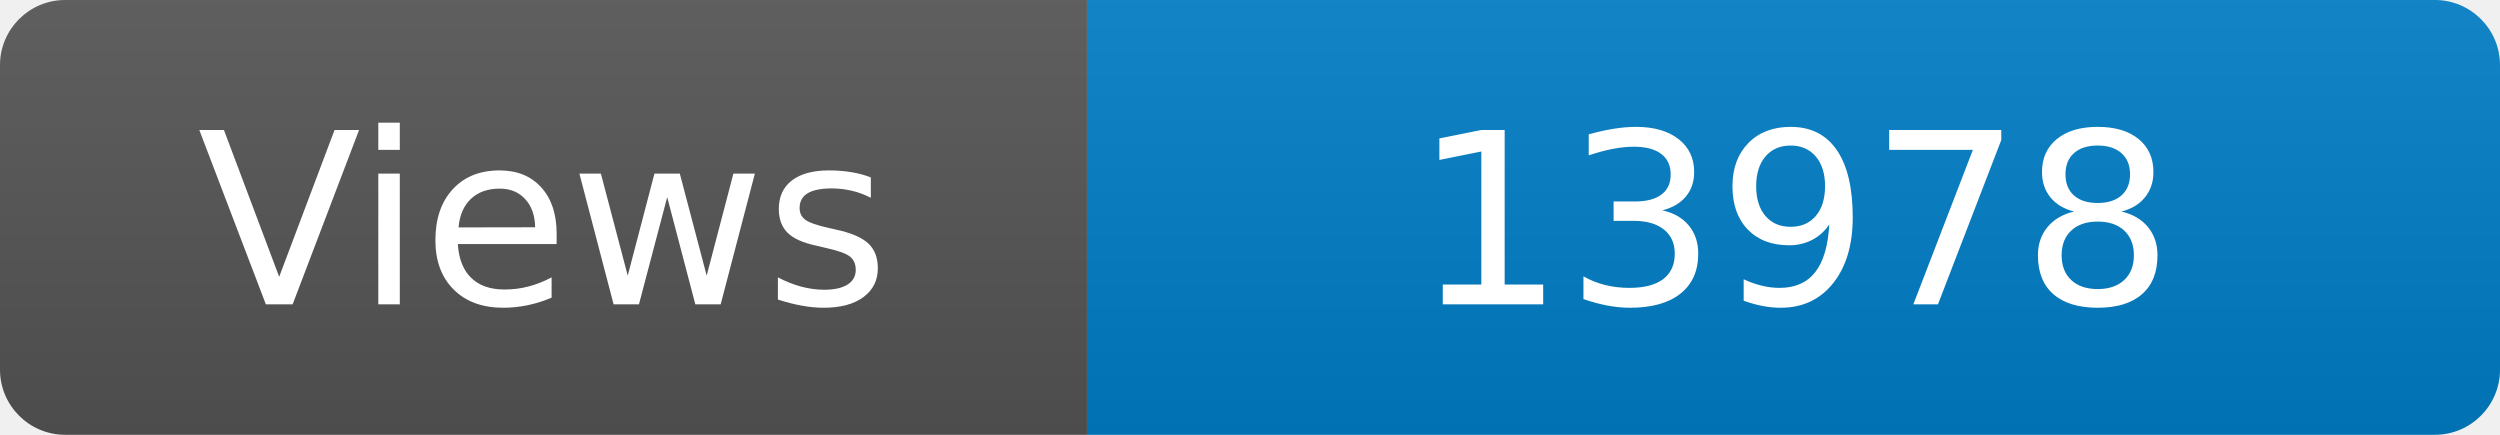
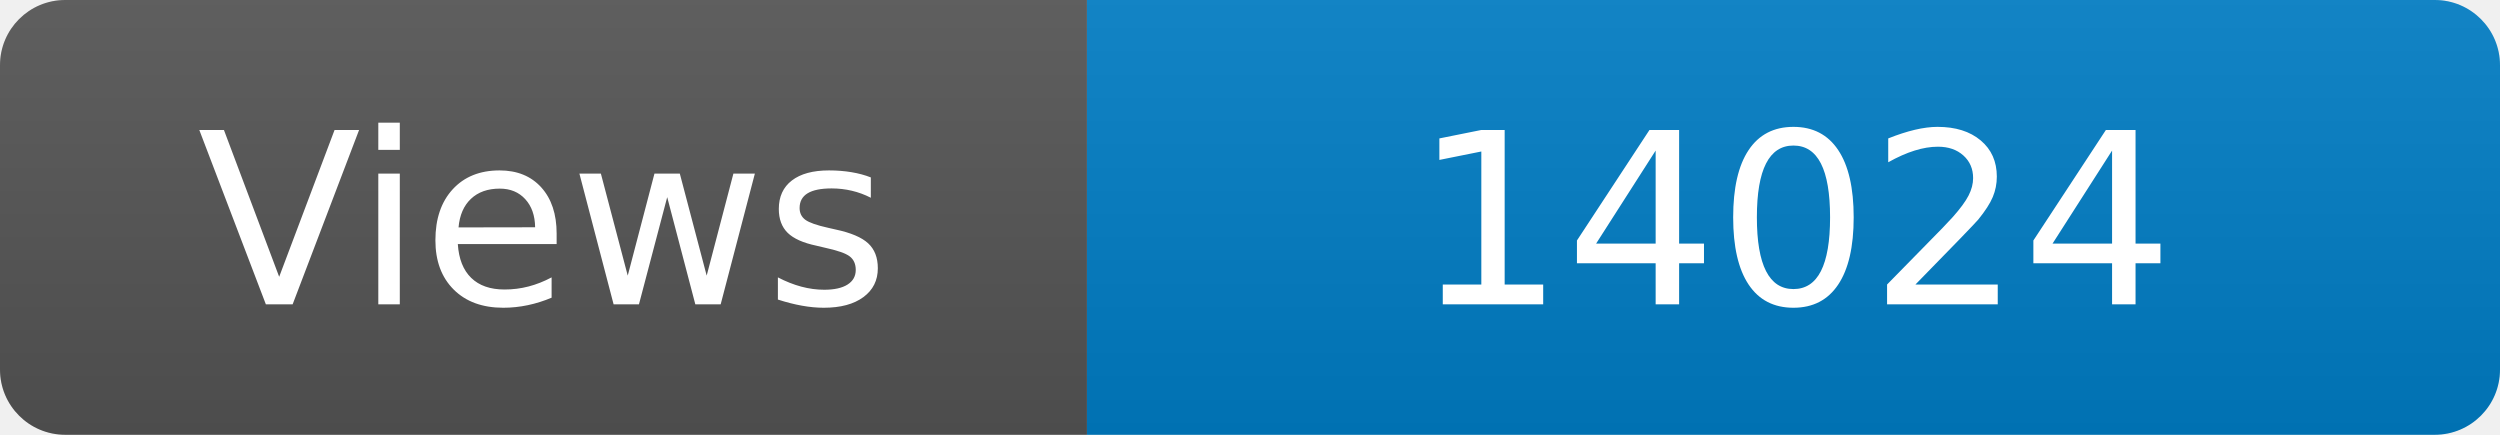
<svg xmlns="http://www.w3.org/2000/svg" width="115" height="20" role="img" aria-label="Maintained?: yes">
  <linearGradient id="s" x2="0" y2="100%">
    <stop offset="0" stop-color="#bbb" stop-opacity=".1" />
    <stop offset="1" stop-opacity=".1" />
  </linearGradient>
  <clipPath id="r">
    <rect width="115" height="20" rx="3" fill="#fff" />
  </clipPath>
  <g clip-path="url(#r)">
    <rect width="50" height="20" fill="#555" />
    <rect x="50" width="160" height="20" fill="#007ec6" />
    <rect width="115" height="20" fill="url(#s)" />
  </g>
  <g fill="#fff" text-anchor="middle" font-family="Verdana,Geneva,DejaVu Sans,sans-serif" font-size="110">
    <text x="250" y="140" transform="scale(.1)" fill="#fff">Views</text>
-     <text x="825" y="140" transform="scale(.1)" fill="#fff">13978</text>
+     <text x="825" y="140" transform="scale(.1)" fill="#fff">14024</text>
  </g>
</svg>
